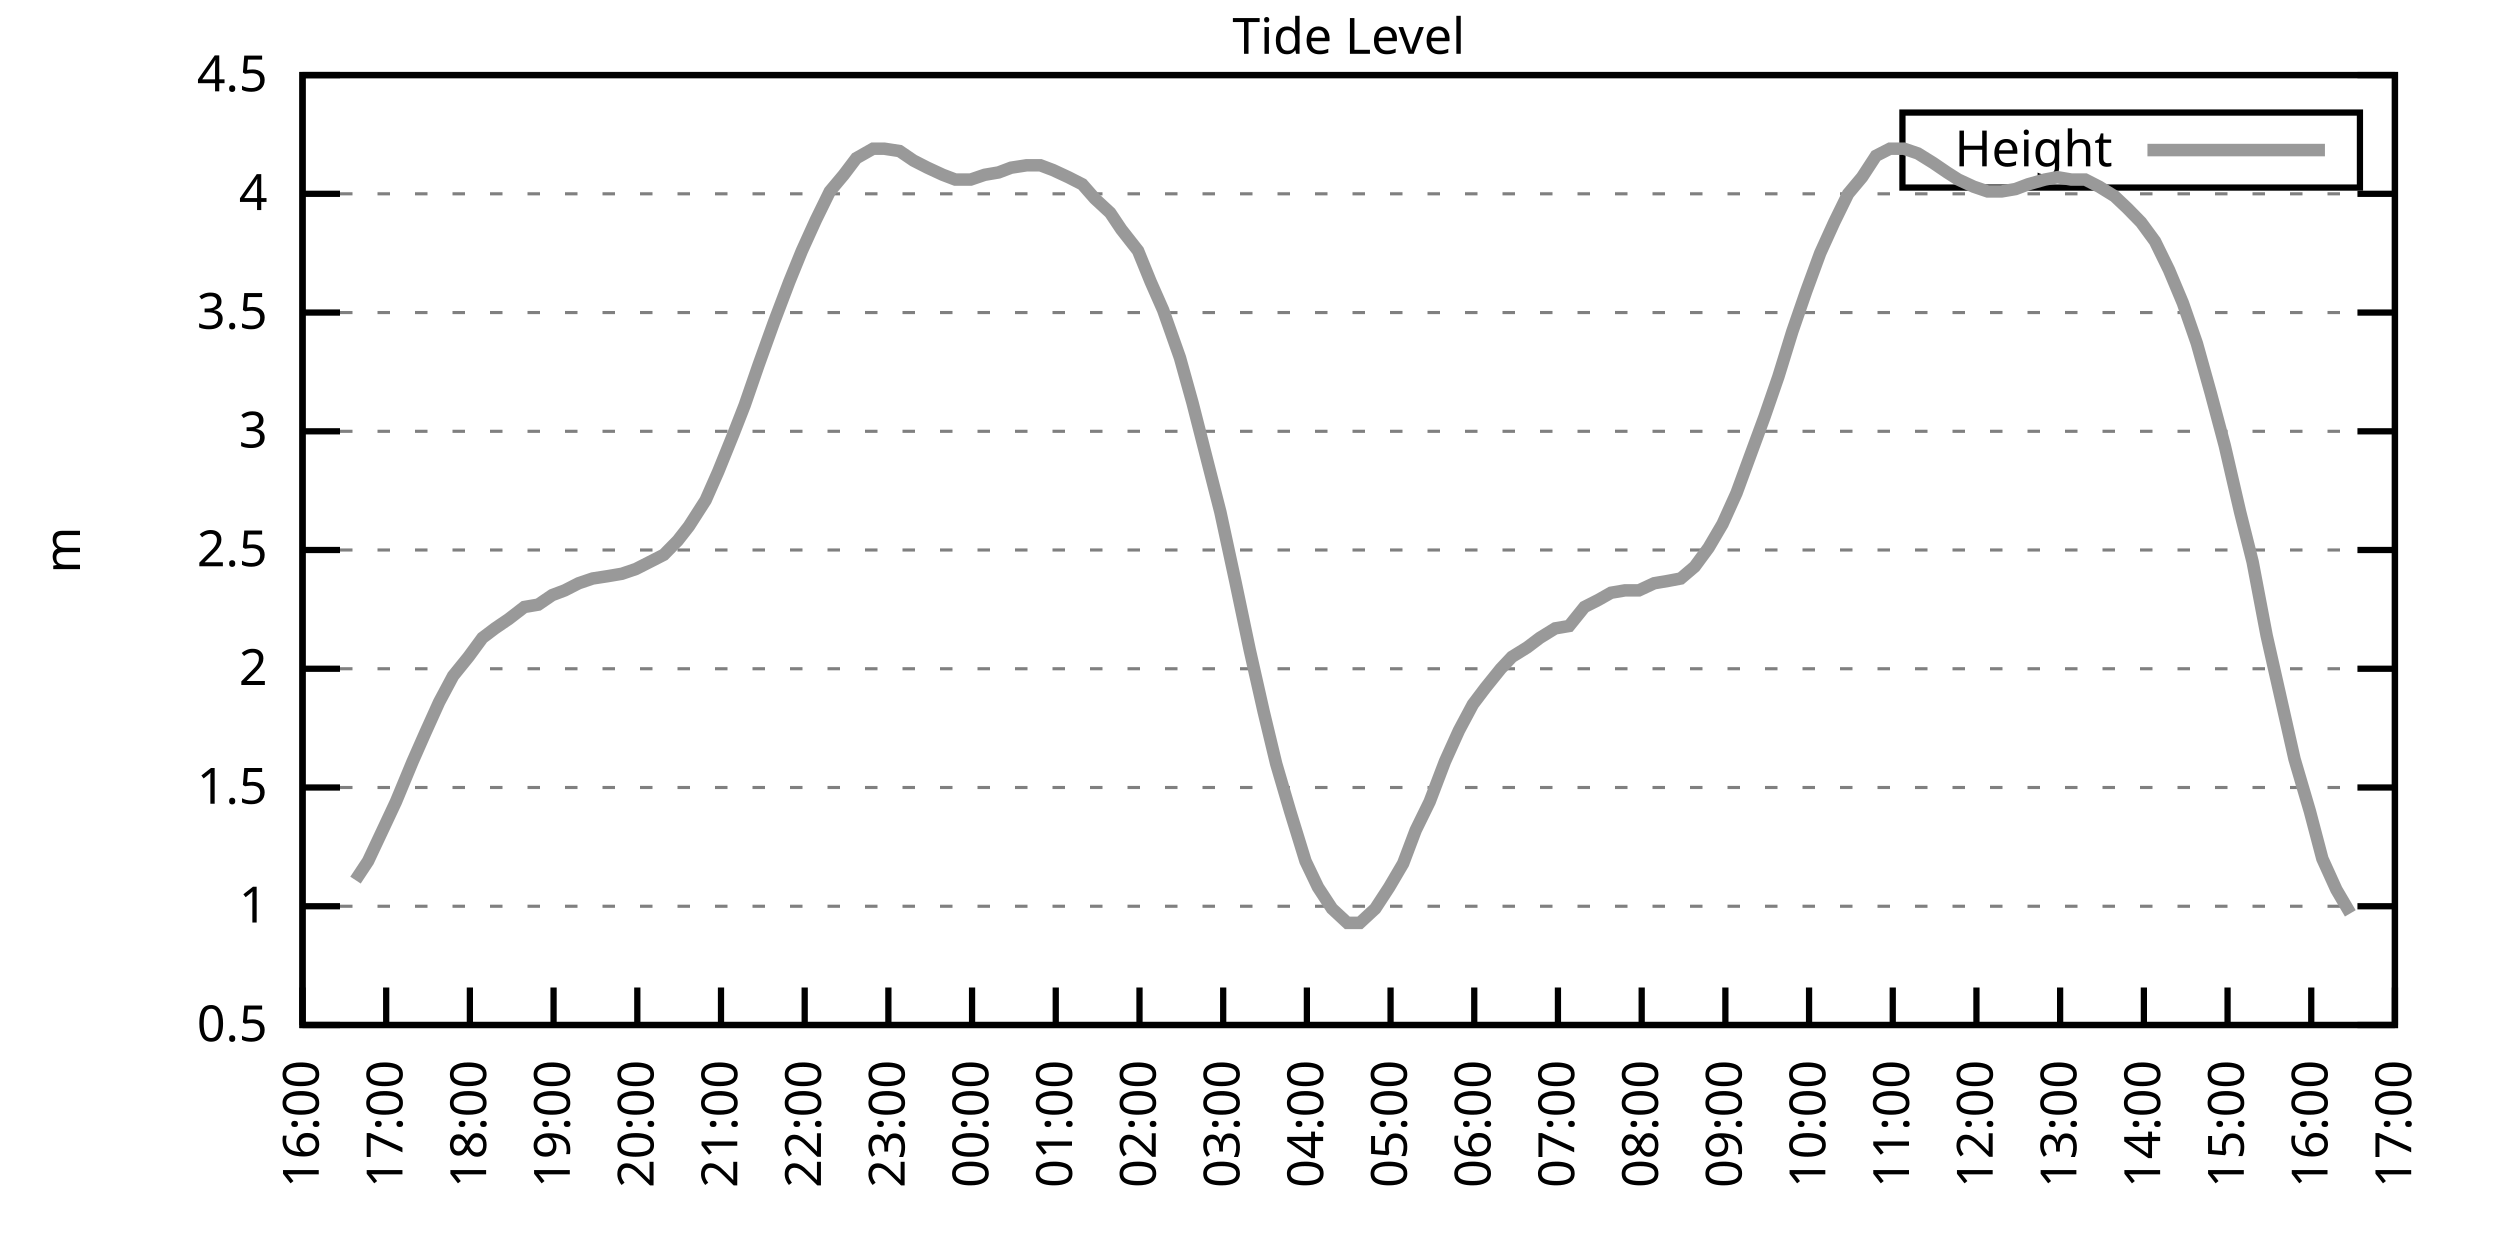
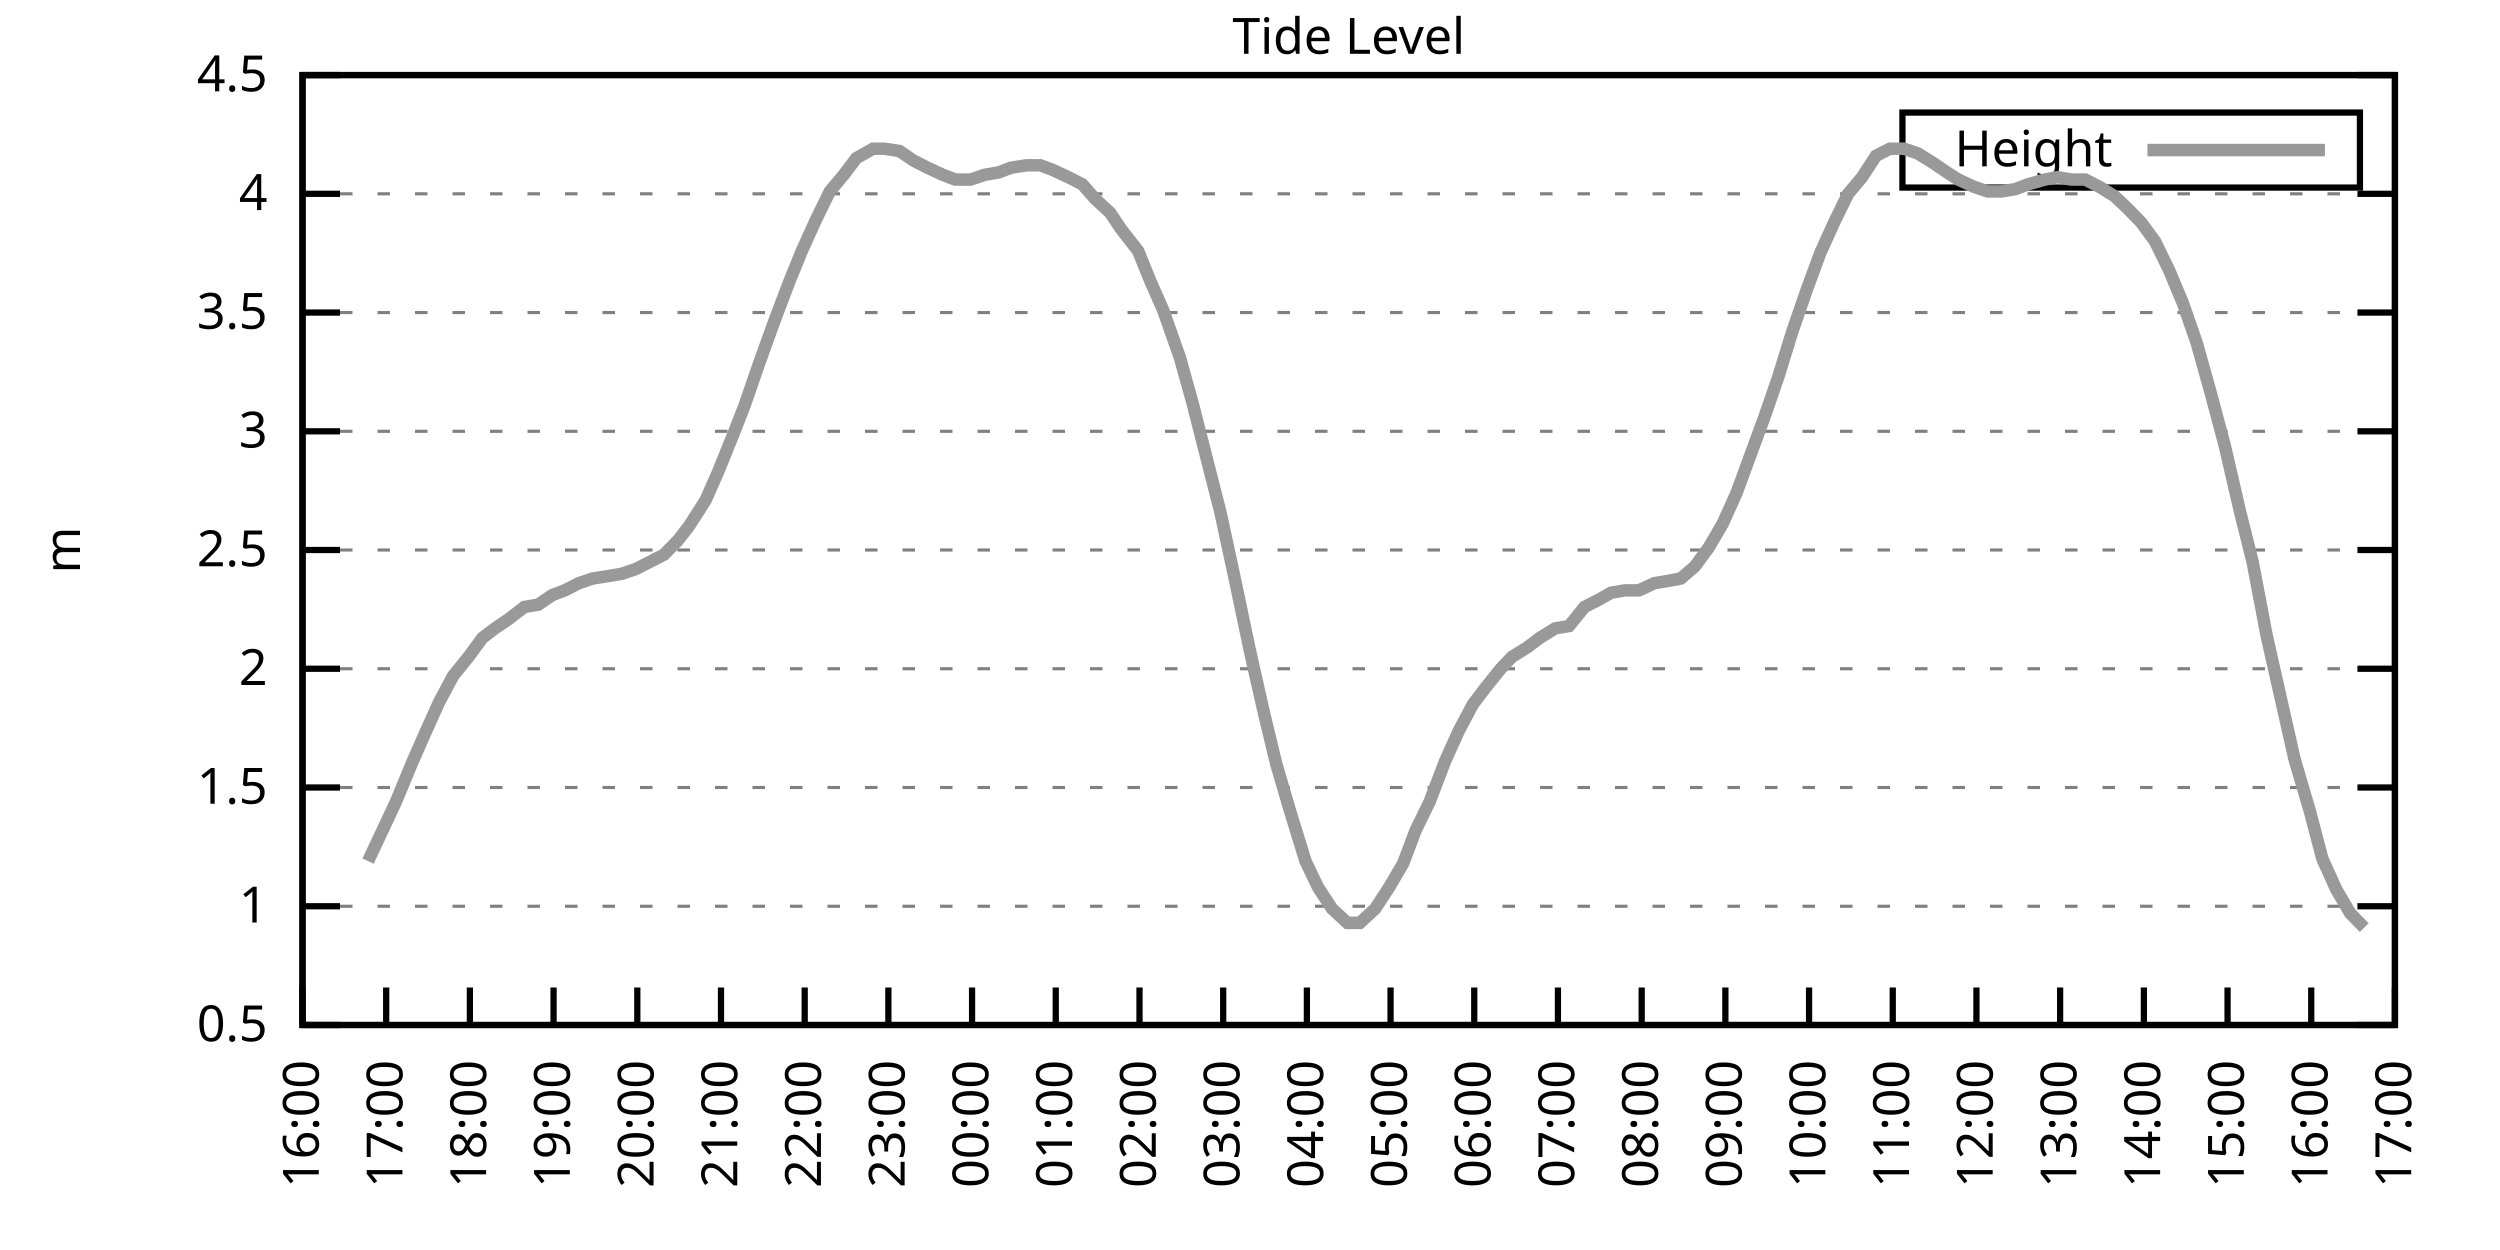
<svg xmlns="http://www.w3.org/2000/svg" xmlns:xlink="http://www.w3.org/1999/xlink" width="400" height="200" viewBox="0 0 400 200">
  <g id="gnuplot_canvas">
    <rect x="0" y="0" width="400" height="200" fill="none" />
    <defs>
      <circle id="gpDot" r="0.5" stroke-width="0.5" stroke="currentColor" />
      <path id="gpPt0" stroke-width="0.333" stroke="currentColor" d="M-1,0 h2 M0,-1 v2" />
      <path id="gpPt1" stroke-width="0.333" stroke="currentColor" d="M-1,-1 L1,1 M1,-1 L-1,1" />
      <path id="gpPt2" stroke-width="0.333" stroke="currentColor" d="M-1,0 L1,0 M0,-1 L0,1 M-1,-1 L1,1 M-1,1 L1,-1" />
      <rect id="gpPt3" stroke-width="0.333" stroke="currentColor" x="-1" y="-1" width="2" height="2" />
      <rect id="gpPt4" stroke-width="0.333" stroke="currentColor" fill="currentColor" x="-1" y="-1" width="2" height="2" />
      <circle id="gpPt5" stroke-width="0.333" stroke="currentColor" cx="0" cy="0" r="1" />
      <use xlink:href="#gpPt5" id="gpPt6" fill="currentColor" stroke="none" />
      <path id="gpPt7" stroke-width="0.333" stroke="currentColor" d="M0,-1.33 L-1.33,0.67 L1.33,0.67 z" />
      <use xlink:href="#gpPt7" id="gpPt8" fill="currentColor" stroke="none" />
      <use xlink:href="#gpPt7" id="gpPt9" stroke="currentColor" transform="rotate(180)" />
      <use xlink:href="#gpPt9" id="gpPt10" fill="currentColor" stroke="none" />
      <use xlink:href="#gpPt3" id="gpPt11" stroke="currentColor" transform="rotate(45)" />
      <use xlink:href="#gpPt11" id="gpPt12" fill="currentColor" stroke="none" />
      <path id="gpPt13" stroke-width="0.333" stroke="currentColor" d="M0,1.330 L1.265,0.411 L0.782,-1.067 L-0.782,-1.076 L-1.265,0.411 z" />
      <use xlink:href="#gpPt13" id="gpPt14" fill="currentColor" stroke="none" />
      <filter id="textbox" filterUnits="objectBoundingBox" x="0" y="0" height="1" width="1">
        <feFlood flood-color="white" flood-opacity="1" result="bgnd" />
        <feComposite in="SourceGraphic" in2="bgnd" operator="atop" />
      </filter>
      <filter id="greybox" filterUnits="objectBoundingBox" x="0" y="0" height="1" width="1">
        <feFlood flood-color="lightgrey" flood-opacity="1" result="grey" />
        <feComposite in="SourceGraphic" in2="grey" operator="atop" />
      </filter>
    </defs>
    <g fill="none" color="white" stroke="currentColor" stroke-width="1.00" stroke-linecap="butt" stroke-linejoin="miter">
</g>
    <g fill="none" color="black" stroke="currentColor" stroke-width="1.00" stroke-linecap="butt" stroke-linejoin="miter">
      <g stroke="none" shape-rendering="crispEdges">
        <polygon fill="rgb(255, 255, 255)" points="48.40,164.00 383.18,164.00 383.18,12.02 48.40,12.02 " />
      </g>
    </g>
    <g fill="none" color="black" stroke="currentColor" stroke-width="1.00" stroke-linecap="butt" stroke-linejoin="miter">
</g>
    <g fill="none" color="black" stroke="black" stroke-width="0.50" stroke-linecap="butt" stroke-linejoin="miter">
</g>
    <g fill="none" color="gray" stroke="currentColor" stroke-width="0.50" stroke-linecap="butt" stroke-linejoin="miter">
      <path stroke="gray" stroke-dasharray="2,4" class="gridline" d="M48.40,164.00 L383.19,164.00  " />
    </g>
    <g fill="none" color="gray" stroke="gray" stroke-width="1.00" stroke-linecap="butt" stroke-linejoin="miter">
</g>
    <g fill="none" color="black" stroke="currentColor" stroke-width="1.00" stroke-linecap="butt" stroke-linejoin="miter">
      <path stroke="black" d="M48.40,164.00 L54.40,164.00 M383.19,164.00 L377.19,164.00  " />
      <g transform="translate(42.80,166.60)" stroke="none" fill="black" font-family="Sans" font-size="8.00" text-anchor="end">
        <text>
          <tspan font-family="Sans"> 0.5</tspan>
        </text>
      </g>
    </g>
    <g fill="none" color="black" stroke="currentColor" stroke-width="1.00" stroke-linecap="butt" stroke-linejoin="miter">
</g>
    <g fill="none" color="black" stroke="black" stroke-width="0.50" stroke-linecap="butt" stroke-linejoin="miter">
</g>
    <g fill="none" color="gray" stroke="currentColor" stroke-width="0.50" stroke-linecap="butt" stroke-linejoin="miter">
      <path stroke="gray" stroke-dasharray="2,4" class="gridline" d="M48.40,145.00 L383.19,145.00  " />
    </g>
    <g fill="none" color="gray" stroke="gray" stroke-width="1.00" stroke-linecap="butt" stroke-linejoin="miter">
</g>
    <g fill="none" color="black" stroke="currentColor" stroke-width="1.00" stroke-linecap="butt" stroke-linejoin="miter">
      <path stroke="black" d="M48.40,145.00 L54.40,145.00 M383.19,145.00 L377.19,145.00  " />
      <g transform="translate(42.80,147.60)" stroke="none" fill="black" font-family="Sans" font-size="8.00" text-anchor="end">
        <text>
          <tspan font-family="Sans"> 1</tspan>
        </text>
      </g>
    </g>
    <g fill="none" color="black" stroke="currentColor" stroke-width="1.00" stroke-linecap="butt" stroke-linejoin="miter">
</g>
    <g fill="none" color="black" stroke="black" stroke-width="0.50" stroke-linecap="butt" stroke-linejoin="miter">
</g>
    <g fill="none" color="gray" stroke="currentColor" stroke-width="0.50" stroke-linecap="butt" stroke-linejoin="miter">
      <path stroke="gray" stroke-dasharray="2,4" class="gridline" d="M48.40,126.00 L383.19,126.00  " />
    </g>
    <g fill="none" color="gray" stroke="gray" stroke-width="1.00" stroke-linecap="butt" stroke-linejoin="miter">
</g>
    <g fill="none" color="black" stroke="currentColor" stroke-width="1.00" stroke-linecap="butt" stroke-linejoin="miter">
      <path stroke="black" d="M48.40,126.00 L54.40,126.00 M383.19,126.00 L377.19,126.00  " />
      <g transform="translate(42.80,128.60)" stroke="none" fill="black" font-family="Sans" font-size="8.00" text-anchor="end">
        <text>
          <tspan font-family="Sans"> 1.5</tspan>
        </text>
      </g>
    </g>
    <g fill="none" color="black" stroke="currentColor" stroke-width="1.00" stroke-linecap="butt" stroke-linejoin="miter">
</g>
    <g fill="none" color="black" stroke="black" stroke-width="0.50" stroke-linecap="butt" stroke-linejoin="miter">
</g>
    <g fill="none" color="gray" stroke="currentColor" stroke-width="0.50" stroke-linecap="butt" stroke-linejoin="miter">
      <path stroke="gray" stroke-dasharray="2,4" class="gridline" d="M48.40,107.00 L383.19,107.00  " />
    </g>
    <g fill="none" color="gray" stroke="gray" stroke-width="1.00" stroke-linecap="butt" stroke-linejoin="miter">
</g>
    <g fill="none" color="black" stroke="currentColor" stroke-width="1.00" stroke-linecap="butt" stroke-linejoin="miter">
      <path stroke="black" d="M48.40,107.00 L54.40,107.00 M383.19,107.00 L377.19,107.00  " />
      <g transform="translate(42.80,109.60)" stroke="none" fill="black" font-family="Sans" font-size="8.00" text-anchor="end">
        <text>
          <tspan font-family="Sans"> 2</tspan>
        </text>
      </g>
    </g>
    <g fill="none" color="black" stroke="currentColor" stroke-width="1.00" stroke-linecap="butt" stroke-linejoin="miter">
</g>
    <g fill="none" color="black" stroke="black" stroke-width="0.50" stroke-linecap="butt" stroke-linejoin="miter">
</g>
    <g fill="none" color="gray" stroke="currentColor" stroke-width="0.50" stroke-linecap="butt" stroke-linejoin="miter">
      <path stroke="gray" stroke-dasharray="2,4" class="gridline" d="M48.40,88.00 L383.19,88.00  " />
    </g>
    <g fill="none" color="gray" stroke="gray" stroke-width="1.00" stroke-linecap="butt" stroke-linejoin="miter">
</g>
    <g fill="none" color="black" stroke="currentColor" stroke-width="1.00" stroke-linecap="butt" stroke-linejoin="miter">
      <path stroke="black" d="M48.40,88.00 L54.40,88.00 M383.19,88.00 L377.19,88.00  " />
      <g transform="translate(42.80,90.60)" stroke="none" fill="black" font-family="Sans" font-size="8.00" text-anchor="end">
        <text>
          <tspan font-family="Sans"> 2.5</tspan>
        </text>
      </g>
    </g>
    <g fill="none" color="black" stroke="currentColor" stroke-width="1.00" stroke-linecap="butt" stroke-linejoin="miter">
</g>
    <g fill="none" color="black" stroke="black" stroke-width="0.50" stroke-linecap="butt" stroke-linejoin="miter">
</g>
    <g fill="none" color="gray" stroke="currentColor" stroke-width="0.50" stroke-linecap="butt" stroke-linejoin="miter">
      <path stroke="gray" stroke-dasharray="2,4" class="gridline" d="M48.40,69.01 L383.19,69.01  " />
    </g>
    <g fill="none" color="gray" stroke="gray" stroke-width="1.00" stroke-linecap="butt" stroke-linejoin="miter">
</g>
    <g fill="none" color="black" stroke="currentColor" stroke-width="1.00" stroke-linecap="butt" stroke-linejoin="miter">
      <path stroke="black" d="M48.40,69.01 L54.40,69.01 M383.19,69.01 L377.19,69.01  " />
      <g transform="translate(42.80,71.61)" stroke="none" fill="black" font-family="Sans" font-size="8.00" text-anchor="end">
        <text>
          <tspan font-family="Sans"> 3</tspan>
        </text>
      </g>
    </g>
    <g fill="none" color="black" stroke="currentColor" stroke-width="1.00" stroke-linecap="butt" stroke-linejoin="miter">
</g>
    <g fill="none" color="black" stroke="black" stroke-width="0.50" stroke-linecap="butt" stroke-linejoin="miter">
</g>
    <g fill="none" color="gray" stroke="currentColor" stroke-width="0.50" stroke-linecap="butt" stroke-linejoin="miter">
      <path stroke="gray" stroke-dasharray="2,4" class="gridline" d="M48.40,50.01 L383.19,50.01  " />
    </g>
    <g fill="none" color="gray" stroke="gray" stroke-width="1.00" stroke-linecap="butt" stroke-linejoin="miter">
</g>
    <g fill="none" color="black" stroke="currentColor" stroke-width="1.00" stroke-linecap="butt" stroke-linejoin="miter">
      <path stroke="black" d="M48.40,50.01 L54.40,50.01 M383.19,50.01 L377.19,50.01  " />
      <g transform="translate(42.80,52.61)" stroke="none" fill="black" font-family="Sans" font-size="8.00" text-anchor="end">
        <text>
          <tspan font-family="Sans"> 3.5</tspan>
        </text>
      </g>
    </g>
    <g fill="none" color="black" stroke="currentColor" stroke-width="1.00" stroke-linecap="butt" stroke-linejoin="miter">
</g>
    <g fill="none" color="black" stroke="black" stroke-width="0.50" stroke-linecap="butt" stroke-linejoin="miter">
</g>
    <g fill="none" color="gray" stroke="currentColor" stroke-width="0.50" stroke-linecap="butt" stroke-linejoin="miter">
      <path stroke="gray" stroke-dasharray="2,4" class="gridline" d="M48.40,31.01 L383.19,31.01  " />
    </g>
    <g fill="none" color="gray" stroke="gray" stroke-width="1.00" stroke-linecap="butt" stroke-linejoin="miter">
</g>
    <g fill="none" color="black" stroke="currentColor" stroke-width="1.00" stroke-linecap="butt" stroke-linejoin="miter">
      <path stroke="black" d="M48.40,31.01 L54.40,31.01 M383.19,31.01 L377.19,31.01  " />
      <g transform="translate(42.80,33.61)" stroke="none" fill="black" font-family="Sans" font-size="8.00" text-anchor="end">
        <text>
          <tspan font-family="Sans"> 4</tspan>
        </text>
      </g>
    </g>
    <g fill="none" color="black" stroke="currentColor" stroke-width="1.00" stroke-linecap="butt" stroke-linejoin="miter">
</g>
    <g fill="none" color="black" stroke="black" stroke-width="0.50" stroke-linecap="butt" stroke-linejoin="miter">
</g>
    <g fill="none" color="gray" stroke="currentColor" stroke-width="0.50" stroke-linecap="butt" stroke-linejoin="miter">
      <path stroke="gray" stroke-dasharray="2,4" class="gridline" d="M48.40,12.01 L383.19,12.01  " />
    </g>
    <g fill="none" color="gray" stroke="gray" stroke-width="1.00" stroke-linecap="butt" stroke-linejoin="miter">
</g>
    <g fill="none" color="black" stroke="currentColor" stroke-width="1.00" stroke-linecap="butt" stroke-linejoin="miter">
      <path stroke="black" d="M48.40,12.01 L54.40,12.01 M383.19,12.01 L377.19,12.01  " />
      <g transform="translate(42.80,14.61)" stroke="none" fill="black" font-family="Sans" font-size="8.00" text-anchor="end">
        <text>
          <tspan font-family="Sans"> 4.5</tspan>
        </text>
      </g>
    </g>
    <g fill="none" color="black" stroke="currentColor" stroke-width="1.00" stroke-linecap="butt" stroke-linejoin="miter">
      <path stroke="black" d="M48.40,164.00 L48.40,158.00  " />
      <g transform="translate(51.00,169.60) rotate(270.00)" stroke="none" fill="black" font-family="Sans" font-size="8.00" text-anchor="end">
        <text>
          <tspan font-family="Sans">16:00</tspan>
        </text>
      </g>
    </g>
    <g fill="none" color="black" stroke="currentColor" stroke-width="1.00" stroke-linecap="butt" stroke-linejoin="miter">
      <path stroke="black" d="M61.79,164.00 L61.79,158.00  " />
      <g transform="translate(64.39,169.60) rotate(270.00)" stroke="none" fill="black" font-family="Sans" font-size="8.00" text-anchor="end">
        <text>
          <tspan font-family="Sans">17:00</tspan>
        </text>
      </g>
    </g>
    <g fill="none" color="black" stroke="currentColor" stroke-width="1.00" stroke-linecap="butt" stroke-linejoin="miter">
      <path stroke="black" d="M75.18,164.00 L75.18,158.00  " />
      <g transform="translate(77.78,169.60) rotate(270.00)" stroke="none" fill="black" font-family="Sans" font-size="8.00" text-anchor="end">
        <text>
          <tspan font-family="Sans">18:00</tspan>
        </text>
      </g>
    </g>
    <g fill="none" color="black" stroke="currentColor" stroke-width="1.00" stroke-linecap="butt" stroke-linejoin="miter">
      <path stroke="black" d="M88.57,164.00 L88.57,158.00  " />
      <g transform="translate(91.17,169.60) rotate(270.00)" stroke="none" fill="black" font-family="Sans" font-size="8.00" text-anchor="end">
        <text>
          <tspan font-family="Sans">19:00</tspan>
        </text>
      </g>
    </g>
    <g fill="none" color="black" stroke="currentColor" stroke-width="1.00" stroke-linecap="butt" stroke-linejoin="miter">
      <path stroke="black" d="M101.97,164.00 L101.97,158.00  " />
      <g transform="translate(104.57,169.60) rotate(270.00)" stroke="none" fill="black" font-family="Sans" font-size="8.00" text-anchor="end">
        <text>
          <tspan font-family="Sans">20:00</tspan>
        </text>
      </g>
    </g>
    <g fill="none" color="black" stroke="currentColor" stroke-width="1.00" stroke-linecap="butt" stroke-linejoin="miter">
      <path stroke="black" d="M115.36,164.00 L115.36,158.00  " />
      <g transform="translate(117.96,169.60) rotate(270.00)" stroke="none" fill="black" font-family="Sans" font-size="8.00" text-anchor="end">
        <text>
          <tspan font-family="Sans">21:00</tspan>
        </text>
      </g>
    </g>
    <g fill="none" color="black" stroke="currentColor" stroke-width="1.00" stroke-linecap="butt" stroke-linejoin="miter">
      <path stroke="black" d="M128.75,164.00 L128.75,158.00  " />
      <g transform="translate(131.35,169.60) rotate(270.00)" stroke="none" fill="black" font-family="Sans" font-size="8.00" text-anchor="end">
        <text>
          <tspan font-family="Sans">22:00</tspan>
        </text>
      </g>
    </g>
    <g fill="none" color="black" stroke="currentColor" stroke-width="1.00" stroke-linecap="butt" stroke-linejoin="miter">
      <path stroke="black" d="M142.14,164.00 L142.14,158.00  " />
      <g transform="translate(144.74,169.60) rotate(270.00)" stroke="none" fill="black" font-family="Sans" font-size="8.00" text-anchor="end">
        <text>
          <tspan font-family="Sans">23:00</tspan>
        </text>
      </g>
    </g>
    <g fill="none" color="black" stroke="currentColor" stroke-width="1.00" stroke-linecap="butt" stroke-linejoin="miter">
      <path stroke="black" d="M155.53,164.00 L155.53,158.00  " />
      <g transform="translate(158.13,169.60) rotate(270.00)" stroke="none" fill="black" font-family="Sans" font-size="8.00" text-anchor="end">
        <text>
          <tspan font-family="Sans">00:00</tspan>
        </text>
      </g>
    </g>
    <g fill="none" color="black" stroke="currentColor" stroke-width="1.00" stroke-linecap="butt" stroke-linejoin="miter">
      <path stroke="black" d="M168.92,164.00 L168.92,158.00  " />
      <g transform="translate(171.52,169.60) rotate(270.00)" stroke="none" fill="black" font-family="Sans" font-size="8.00" text-anchor="end">
        <text>
          <tspan font-family="Sans">01:00</tspan>
        </text>
      </g>
    </g>
    <g fill="none" color="black" stroke="currentColor" stroke-width="1.00" stroke-linecap="butt" stroke-linejoin="miter">
      <path stroke="black" d="M182.32,164.00 L182.32,158.00  " />
      <g transform="translate(184.92,169.60) rotate(270.00)" stroke="none" fill="black" font-family="Sans" font-size="8.00" text-anchor="end">
        <text>
          <tspan font-family="Sans">02:00</tspan>
        </text>
      </g>
    </g>
    <g fill="none" color="black" stroke="currentColor" stroke-width="1.00" stroke-linecap="butt" stroke-linejoin="miter">
      <path stroke="black" d="M195.71,164.00 L195.71,158.00  " />
      <g transform="translate(198.31,169.60) rotate(270.00)" stroke="none" fill="black" font-family="Sans" font-size="8.00" text-anchor="end">
        <text>
          <tspan font-family="Sans">03:00</tspan>
        </text>
      </g>
    </g>
    <g fill="none" color="black" stroke="currentColor" stroke-width="1.00" stroke-linecap="butt" stroke-linejoin="miter">
      <path stroke="black" d="M209.10,164.00 L209.10,158.00  " />
      <g transform="translate(211.70,169.60) rotate(270.00)" stroke="none" fill="black" font-family="Sans" font-size="8.00" text-anchor="end">
        <text>
          <tspan font-family="Sans">04:00</tspan>
        </text>
      </g>
    </g>
    <g fill="none" color="black" stroke="currentColor" stroke-width="1.00" stroke-linecap="butt" stroke-linejoin="miter">
      <path stroke="black" d="M222.49,164.00 L222.49,158.00  " />
      <g transform="translate(225.09,169.60) rotate(270.00)" stroke="none" fill="black" font-family="Sans" font-size="8.00" text-anchor="end">
        <text>
          <tspan font-family="Sans">05:00</tspan>
        </text>
      </g>
    </g>
    <g fill="none" color="black" stroke="currentColor" stroke-width="1.00" stroke-linecap="butt" stroke-linejoin="miter">
      <path stroke="black" d="M235.88,164.00 L235.88,158.00  " />
      <g transform="translate(238.48,169.60) rotate(270.00)" stroke="none" fill="black" font-family="Sans" font-size="8.00" text-anchor="end">
        <text>
          <tspan font-family="Sans">06:00</tspan>
        </text>
      </g>
    </g>
    <g fill="none" color="black" stroke="currentColor" stroke-width="1.00" stroke-linecap="butt" stroke-linejoin="miter">
      <path stroke="black" d="M249.27,164.00 L249.27,158.00  " />
      <g transform="translate(251.87,169.60) rotate(270.00)" stroke="none" fill="black" font-family="Sans" font-size="8.00" text-anchor="end">
        <text>
          <tspan font-family="Sans">07:00</tspan>
        </text>
      </g>
    </g>
    <g fill="none" color="black" stroke="currentColor" stroke-width="1.00" stroke-linecap="butt" stroke-linejoin="miter">
      <path stroke="black" d="M262.67,164.00 L262.67,158.00  " />
      <g transform="translate(265.27,169.60) rotate(270.00)" stroke="none" fill="black" font-family="Sans" font-size="8.00" text-anchor="end">
        <text>
          <tspan font-family="Sans">08:00</tspan>
        </text>
      </g>
    </g>
    <g fill="none" color="black" stroke="currentColor" stroke-width="1.00" stroke-linecap="butt" stroke-linejoin="miter">
      <path stroke="black" d="M276.06,164.00 L276.06,158.00  " />
      <g transform="translate(278.66,169.60) rotate(270.00)" stroke="none" fill="black" font-family="Sans" font-size="8.00" text-anchor="end">
        <text>
          <tspan font-family="Sans">09:00</tspan>
        </text>
      </g>
    </g>
    <g fill="none" color="black" stroke="currentColor" stroke-width="1.00" stroke-linecap="butt" stroke-linejoin="miter">
      <path stroke="black" d="M289.45,164.00 L289.45,158.00  " />
      <g transform="translate(292.05,169.60) rotate(270.00)" stroke="none" fill="black" font-family="Sans" font-size="8.00" text-anchor="end">
        <text>
          <tspan font-family="Sans">10:00</tspan>
        </text>
      </g>
    </g>
    <g fill="none" color="black" stroke="currentColor" stroke-width="1.00" stroke-linecap="butt" stroke-linejoin="miter">
      <path stroke="black" d="M302.84,164.00 L302.84,158.00  " />
      <g transform="translate(305.44,169.60) rotate(270.00)" stroke="none" fill="black" font-family="Sans" font-size="8.00" text-anchor="end">
        <text>
          <tspan font-family="Sans">11:00</tspan>
        </text>
      </g>
    </g>
    <g fill="none" color="black" stroke="currentColor" stroke-width="1.00" stroke-linecap="butt" stroke-linejoin="miter">
      <path stroke="black" d="M316.23,164.00 L316.23,158.00  " />
      <g transform="translate(318.83,169.60) rotate(270.00)" stroke="none" fill="black" font-family="Sans" font-size="8.00" text-anchor="end">
        <text>
          <tspan font-family="Sans">12:00</tspan>
        </text>
      </g>
    </g>
    <g fill="none" color="black" stroke="currentColor" stroke-width="1.00" stroke-linecap="butt" stroke-linejoin="miter">
      <path stroke="black" d="M329.62,164.00 L329.62,158.00  " />
      <g transform="translate(332.22,169.60) rotate(270.00)" stroke="none" fill="black" font-family="Sans" font-size="8.00" text-anchor="end">
        <text>
          <tspan font-family="Sans">13:00</tspan>
        </text>
      </g>
    </g>
    <g fill="none" color="black" stroke="currentColor" stroke-width="1.00" stroke-linecap="butt" stroke-linejoin="miter">
      <path stroke="black" d="M343.02,164.00 L343.02,158.00  " />
      <g transform="translate(345.62,169.60) rotate(270.00)" stroke="none" fill="black" font-family="Sans" font-size="8.00" text-anchor="end">
        <text>
          <tspan font-family="Sans">14:00</tspan>
        </text>
      </g>
    </g>
    <g fill="none" color="black" stroke="currentColor" stroke-width="1.00" stroke-linecap="butt" stroke-linejoin="miter">
      <path stroke="black" d="M356.41,164.00 L356.41,158.00  " />
      <g transform="translate(359.01,169.60) rotate(270.00)" stroke="none" fill="black" font-family="Sans" font-size="8.00" text-anchor="end">
        <text>
          <tspan font-family="Sans">15:00</tspan>
        </text>
      </g>
    </g>
    <g fill="none" color="black" stroke="currentColor" stroke-width="1.00" stroke-linecap="butt" stroke-linejoin="miter">
      <path stroke="black" d="M369.80,164.00 L369.80,158.00  " />
      <g transform="translate(372.40,169.60) rotate(270.00)" stroke="none" fill="black" font-family="Sans" font-size="8.00" text-anchor="end">
        <text>
          <tspan font-family="Sans">16:00</tspan>
        </text>
      </g>
    </g>
    <g fill="none" color="black" stroke="currentColor" stroke-width="1.00" stroke-linecap="butt" stroke-linejoin="miter">
      <path stroke="black" d="M383.19,164.00 L383.19,158.00  " />
      <g transform="translate(385.79,169.60) rotate(270.00)" stroke="none" fill="black" font-family="Sans" font-size="8.00" text-anchor="end">
        <text>
          <tspan font-family="Sans">17:00</tspan>
        </text>
      </g>
    </g>
    <g fill="none" color="black" stroke="currentColor" stroke-width="1.00" stroke-linecap="butt" stroke-linejoin="miter">
</g>
    <g fill="none" color="black" stroke="currentColor" stroke-width="1.00" stroke-linecap="butt" stroke-linejoin="miter">
      <path stroke="black" d="M48.40,12.01 L48.40,164.00 L383.19,164.00 L383.19,12.01 L48.40,12.01 Z  " />
    </g>
    <g fill="none" color="black" stroke="currentColor" stroke-width="1.00" stroke-linecap="butt" stroke-linejoin="miter">
</g>
    <g fill="none" color="black" stroke="currentColor" stroke-width="1.00" stroke-linecap="butt" stroke-linejoin="miter">
      <path stroke="black" d="M304.39,30.01 L304.39,18.01 L377.59,18.01 L377.59,30.01 L304.39,30.01 Z  " />
    </g>
    <g id="Tide_level_plot_1">
      <g fill="none" color="white" stroke="black" stroke-width="2.00" stroke-linecap="butt" stroke-linejoin="miter">
</g>
      <g fill="none" color="black" stroke="currentColor" stroke-width="2.00" stroke-linecap="butt" stroke-linejoin="miter">
        <g transform="translate(337.99,26.61)" stroke="none" fill="black" font-family="Sans" font-size="8.00" text-anchor="end">
          <text>
            <tspan font-family="Sans">Height</tspan>
          </text>
        </g>
      </g>
      <g fill="none" color="black" stroke="currentColor" stroke-width="2.00" stroke-linecap="butt" stroke-linejoin="miter">
-         <path stroke="rgb(153, 153, 153)" d="M343.59,24.01 L371.99,24.01 M56.88,140.82 L58.89,137.78 L61.57,132.08 L63.35,128.28 L66.03,121.82 L68.04,117.26   L70.27,112.32 L72.50,108.14 L74.96,105.10 L77.19,102.06 L79.20,100.54 L81.43,99.02 L83.89,97.12 L86.12,96.74   L88.35,95.22 L90.36,94.46 L92.59,93.32 L94.82,92.56 L97.28,92.18 L99.51,91.80 L101.74,91.04 L103.98,89.90   L106.21,88.76 L108.44,86.49 L110.22,84.21 L112.90,80.03 L114.91,75.47 L117.37,69.39 L119.15,64.83 L121.38,58.37   L123.84,51.53 L126.29,45.07 L128.30,40.13 L130.54,35.19 L132.77,30.63 L135.00,27.97 L137.01,25.31 L139.69,23.79   L141.47,23.79 L143.93,24.17 L146.16,25.69 L148.39,26.83 L150.85,27.97 L152.85,28.73 L155.31,28.73 L157.54,27.97   L159.77,27.59 L161.78,26.83 L164.24,26.45 L166.47,26.45 L168.48,27.21 L170.93,28.35 L173.17,29.49 L175.17,31.77   L177.63,34.05 L179.41,36.71 L182.09,40.13 L184.10,45.07 L186.11,49.63 L188.79,57.23 L190.80,64.45 L193.03,73.19   L195.26,81.93 L197.72,93.32 L199.95,103.96 L202.18,113.84 L204.19,122.20 L206.42,129.80 L208.88,137.78 L210.88,141.96   L213.12,145.38 L215.57,147.66 L217.58,147.66 L220.04,145.38 L222.27,141.96 L224.50,138.16 L226.51,132.84 L228.74,128.28   L231.20,121.82 L233.43,116.88 L235.66,112.70 L237.67,110.04 L240.12,107.00 L241.91,105.10 L244.36,103.58 L246.37,102.06   L248.83,100.54 L251.06,100.16 L253.51,97.12 L255.75,95.98 L257.76,94.84 L259.99,94.46 L262.22,94.46 L264.67,93.32   L266.91,92.94 L268.92,92.56 L271.15,90.66 L273.38,87.63 L275.61,83.83 L277.84,78.89 L280.07,72.81 L282.31,66.73   L284.54,60.27 L286.77,53.05 L289.00,46.59 L291.23,40.51 L293.47,35.57 L295.70,31.01 L297.93,28.35 L300.16,24.93   L302.39,23.79 L304.63,23.79 L306.86,24.55 L309.31,26.07 L311.54,27.59 L313.33,28.73 L315.79,29.87 L318.02,30.63   L320.25,30.63 L322.48,30.25 L324.49,29.49 L327.17,28.73 L329.18,28.35 L331.41,28.73 L333.64,28.73 L335.87,29.87   L338.33,31.39 L340.34,33.29 L342.57,35.57 L344.80,38.61 L347.03,43.17 L349.26,48.49 L351.50,54.95 L353.73,62.93   L355.96,71.29 L358.42,81.93 L360.42,89.90 L362.66,101.68 L364.89,111.56 L367.12,121.44 L369.58,129.80 L371.58,137.40   L373.82,142.34 L376.05,146.14  " />
+         <path stroke="rgb(153, 153, 153)" d="M343.59,24.01 L371.99,24.01 M58.89,137.78 L61.57,132.08 L63.35,128.28 L66.03,121.82 L68.04,117.26 L70.27,112.32   L72.50,108.14 L74.96,105.10 L77.19,102.06 L79.20,100.54 L81.43,99.02 L83.89,97.12 L86.12,96.74 L88.35,95.22   L90.36,94.46 L92.59,93.32 L94.82,92.56 L97.28,92.18 L99.51,91.80 L101.74,91.04 L103.98,89.90 L106.21,88.76   L108.44,86.49 L110.22,84.21 L112.90,80.03 L114.91,75.47 L117.37,69.39 L119.15,64.83 L121.38,58.37 L123.84,51.53   L126.29,45.07 L128.30,40.13 L130.54,35.19 L132.77,30.63 L135.00,27.97 L137.01,25.31 L139.69,23.79 L141.47,23.79   L143.93,24.17 L146.16,25.69 L148.39,26.83 L150.85,27.97 L152.85,28.73 L155.31,28.73 L157.54,27.97 L159.77,27.59   L161.78,26.83 L164.24,26.45 L166.47,26.45 L168.48,27.21 L170.93,28.35 L173.17,29.49 L175.17,31.77 L177.63,34.05   L179.41,36.71 L182.09,40.13 L184.10,45.07 L186.11,49.63 L188.79,57.23 L190.80,64.45 L193.03,73.19 L195.26,81.93   L197.72,93.32 L199.95,103.96 L202.18,113.84 L204.19,122.20 L206.42,129.80 L208.88,137.78 L210.88,141.96 L213.12,145.38   L215.57,147.66 L217.58,147.66 L220.04,145.38 L222.27,141.96 L224.50,138.16 L226.51,132.84 L228.74,128.28 L231.20,121.82   L233.43,116.88 L235.66,112.70 L237.67,110.04 L240.12,107.00 L241.91,105.10 L244.36,103.58 L246.37,102.06 L248.83,100.54   L251.06,100.16 L253.51,97.12 L255.75,95.98 L257.76,94.84 L259.99,94.46 L262.22,94.46 L264.67,93.32 L266.91,92.94   L268.92,92.56 L271.15,90.66 L273.38,87.63 L275.61,83.83 L277.84,78.89 L280.07,72.81 L282.31,66.73 L284.54,60.27   L286.77,53.05 L289.00,46.59 L291.23,40.51 L293.47,35.57 L295.70,31.01 L297.93,28.35 L300.16,24.93 L302.39,23.79   L304.63,23.79 L306.86,24.55 L309.31,26.07 L311.54,27.59 L313.33,28.73 L315.79,29.87 L318.02,30.63 L320.25,30.63   L322.48,30.25 L324.49,29.49 L327.17,28.73 L329.18,28.35 L331.41,28.73 L333.64,28.73 L335.87,29.87 L338.33,31.39   L340.34,33.29 L342.57,35.57 L344.80,38.61 L347.03,43.17 L349.26,48.49 L351.50,54.95 L353.73,62.93 L355.96,71.29   L358.42,81.93 L360.42,89.90 L362.66,101.68 L364.89,111.56 L367.12,121.44 L369.58,129.80 L371.58,137.40 L373.82,142.34   L376.05,146.14 L378.28,148.42  " />
      </g>
    </g>
    <g fill="none" color="black" stroke="currentColor" stroke-width="2.00" stroke-linecap="butt" stroke-linejoin="miter">
</g>
    <g fill="none" color="black" stroke="black" stroke-width="1.00" stroke-linecap="butt" stroke-linejoin="miter">
</g>
    <g fill="none" color="black" stroke="currentColor" stroke-width="1.00" stroke-linecap="butt" stroke-linejoin="miter">
      <path stroke="black" d="M48.40,12.01 L48.40,164.00 L383.19,164.00 L383.19,12.01 L48.40,12.01 Z  " />
      <g transform="translate(12.80,88.01) rotate(270.00)" stroke="none" fill="black" font-family="Sans" font-size="8.00" text-anchor="middle">
        <text>
          <tspan font-family="Sans">m</tspan>
        </text>
      </g>
    </g>
    <g fill="none" color="black" stroke="currentColor" stroke-width="1.00" stroke-linecap="butt" stroke-linejoin="miter">
</g>
    <g fill="none" color="black" stroke="currentColor" stroke-width="1.00" stroke-linecap="butt" stroke-linejoin="miter">
      <g transform="translate(215.79,8.61)" stroke="none" fill="black" font-family="Sans" font-size="8.00" text-anchor="middle">
        <text>
          <tspan font-family="Sans">Tide Level</tspan>
        </text>
      </g>
    </g>
    <g fill="none" color="black" stroke="currentColor" stroke-width="1.00" stroke-linecap="butt" stroke-linejoin="miter">
</g>
  </g>
</svg>
